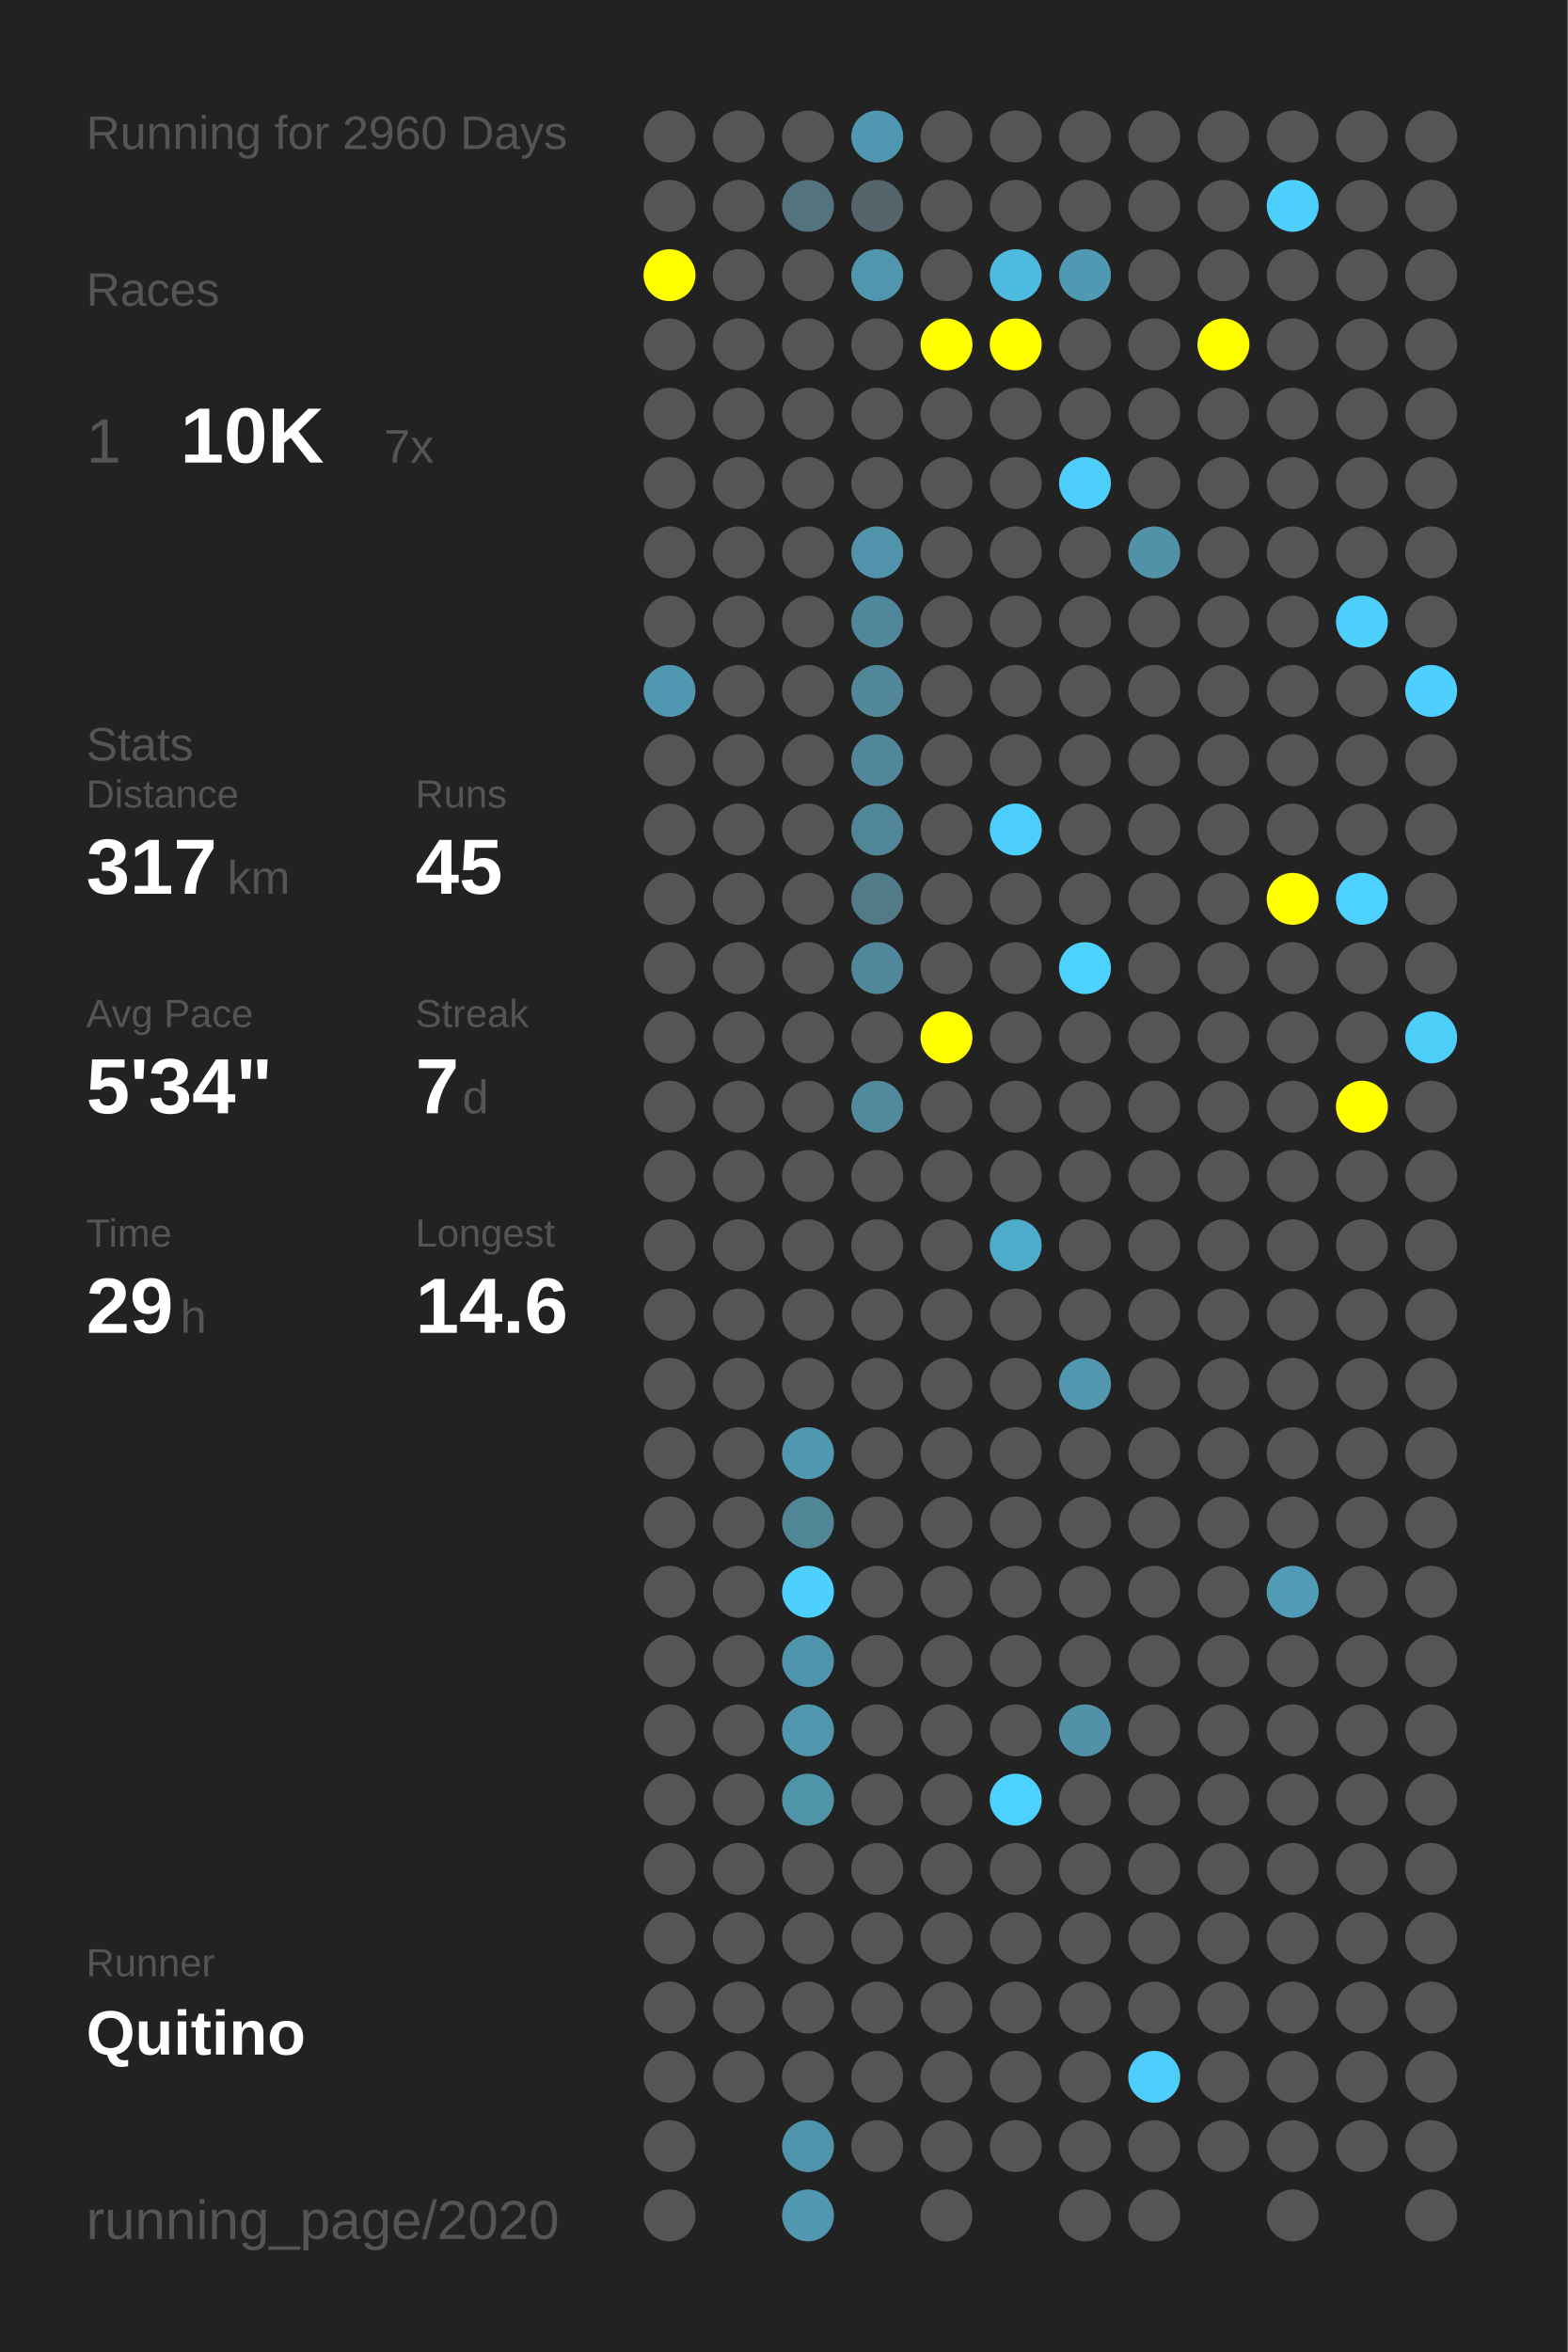
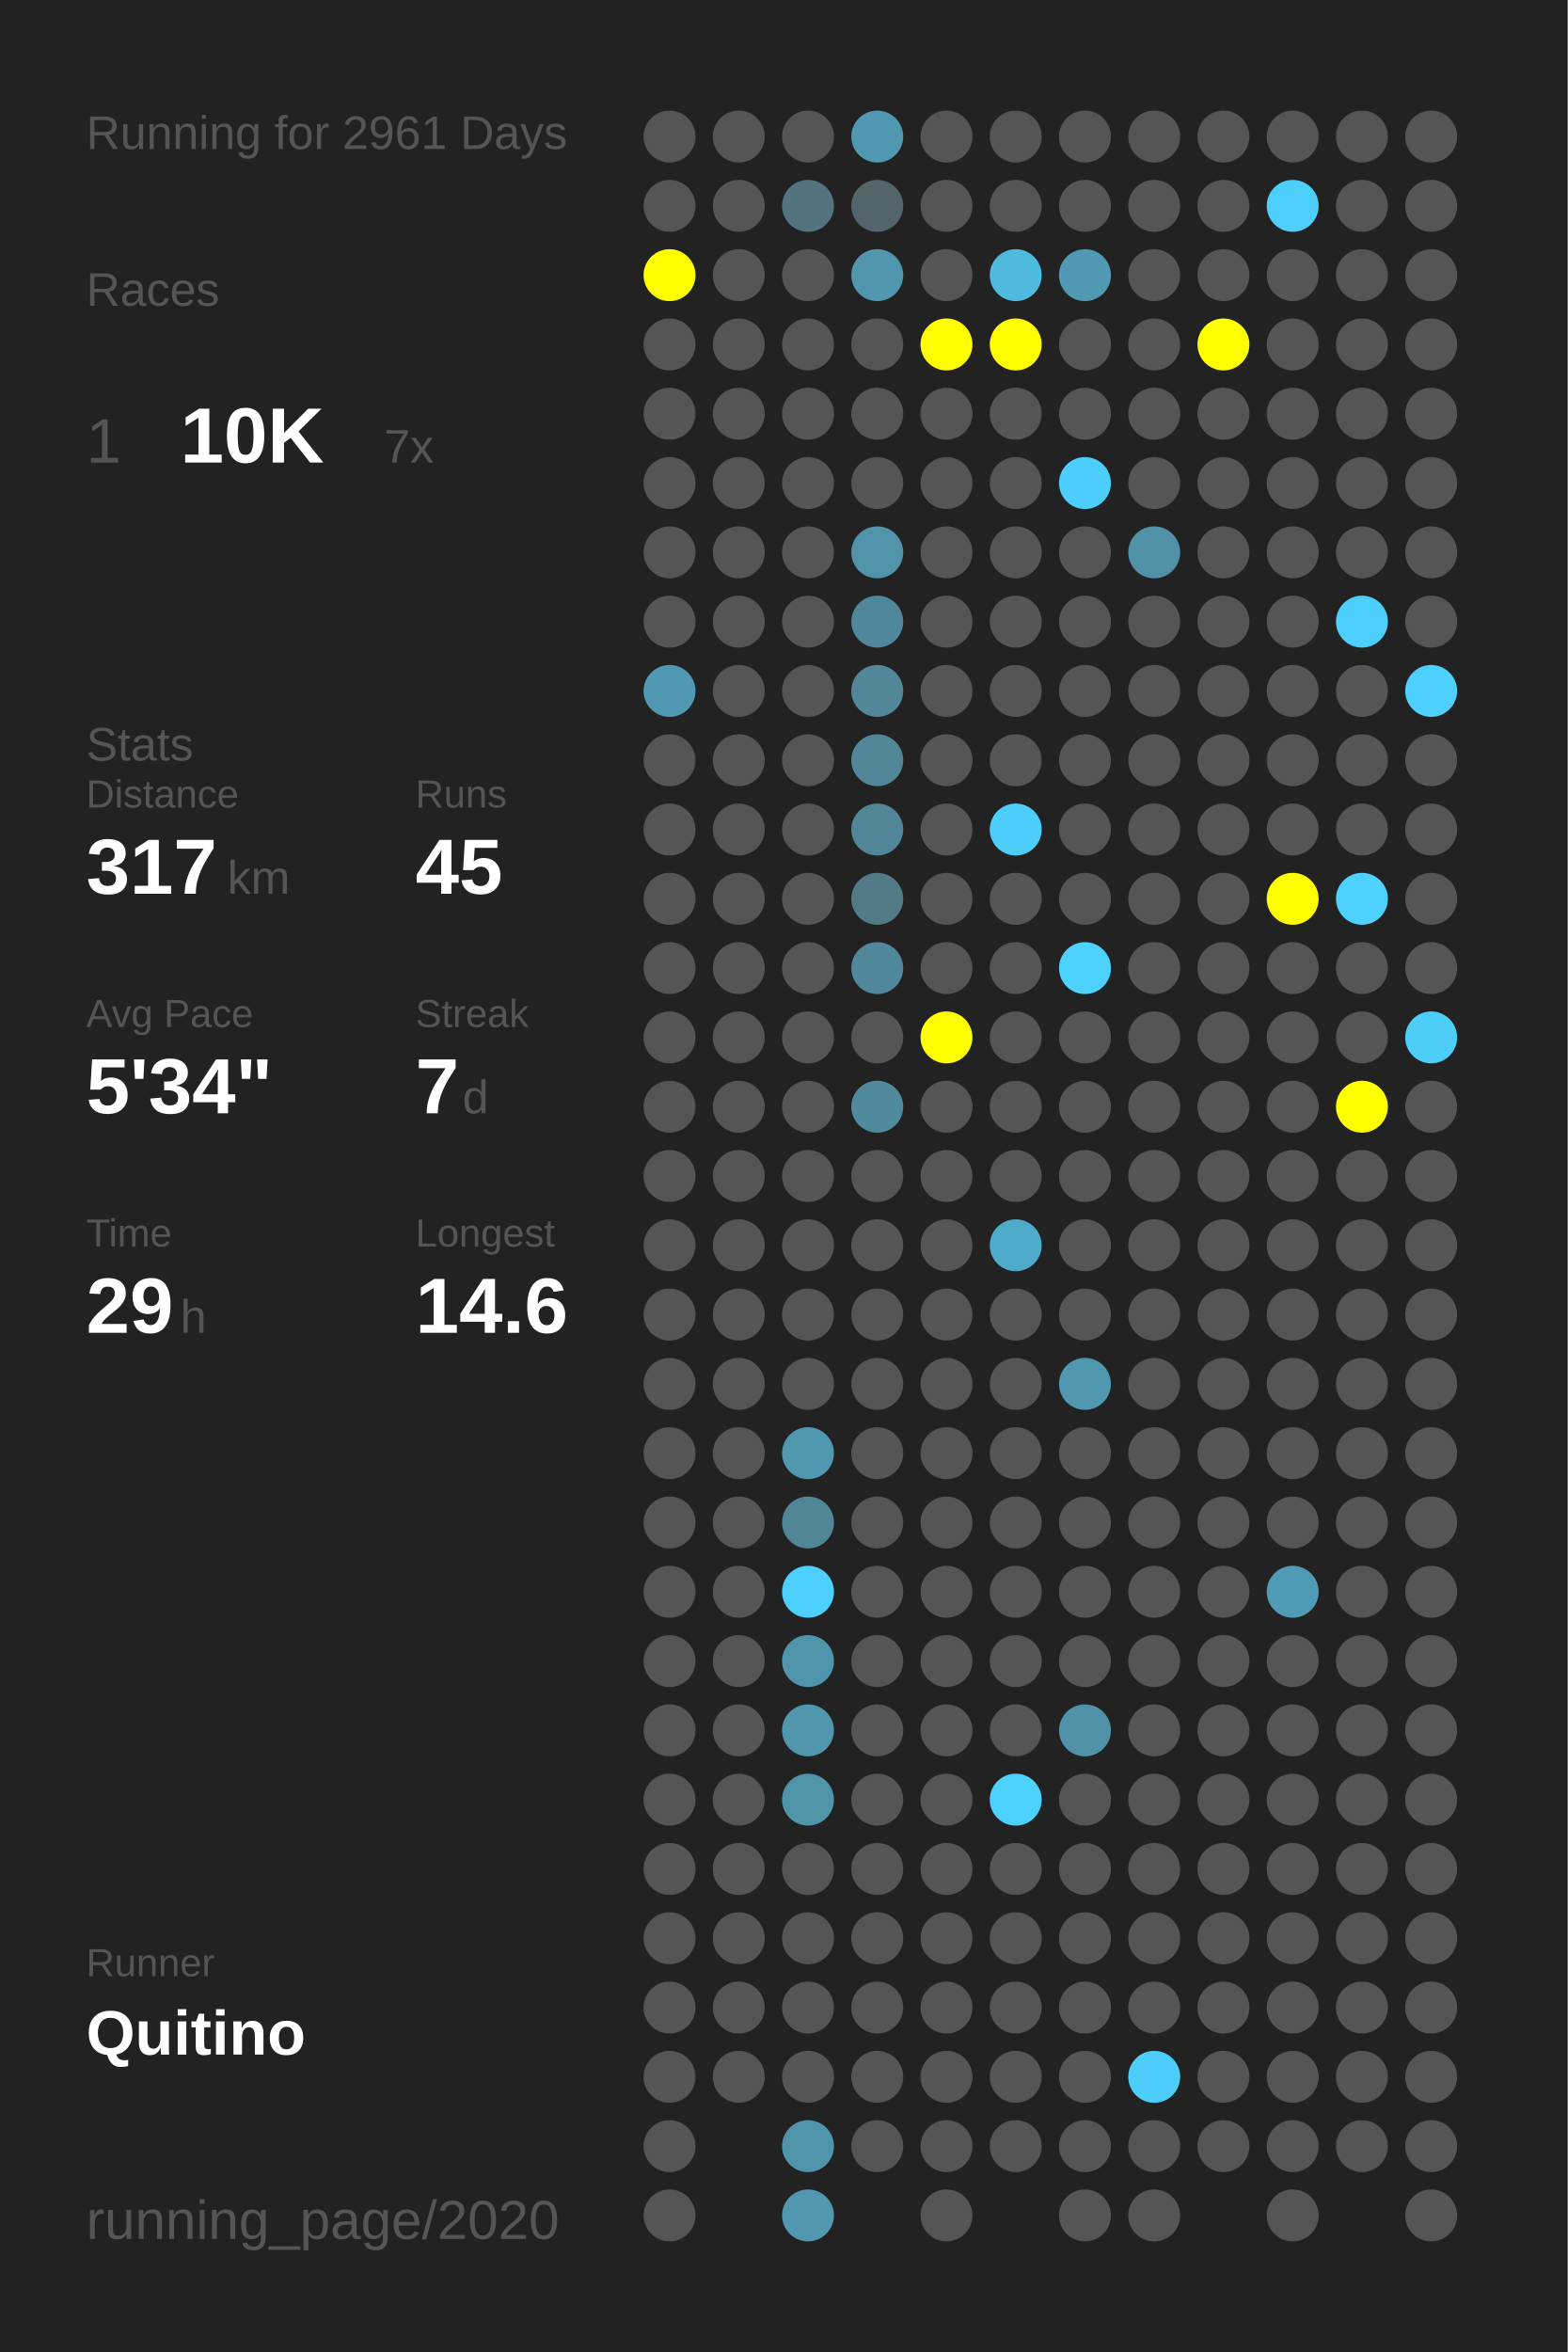
<svg xmlns="http://www.w3.org/2000/svg" baseProfile="full" height="300mm" version="1.1" viewBox="0,0,200,300" width="200mm">
  <defs />
  <rect fill="#222222" height="300" width="200" x="0" y="0" />
-   <text fill="#555555" style="font-size:6px; font-family:Arial;" x="11" y="19">Running for 2960 Days</text>
+   <text fill="#555555" style="font-size:6px; font-family:Arial;" x="11" y="19">Running for 2961 Days</text>
  <text fill="#555555" style="font-size:6px; font-family:Arial;" x="11" y="39">Races</text>
  <text fill="#555555" style="font-size:8px; font-family:Arial;" x="11" y="59">1</text>
  <text fill="#FFFFFF" style="font-size:10px; font-family:Arial; font-weight:bold;" x="23" y="59">10K</text>
  <text fill="#555555" style="font-size:6px; font-family:Arial;" x="49" y="59">7x</text>
  <text fill="#555555" style="font-size:6px; font-family:Arial;" x="11" y="97">Stats</text>
  <text fill="#555555" style="font-size:5px; font-family:Arial;" x="11" y="103">Distance</text>
  <text fill="#FFFFFF" style="font-size:10px; font-family:Arial; font-weight:bold;" x="11" y="114">317</text>
  <text fill="#555555" style="font-size:6px; font-family:Arial;" x="29" y="114">km</text>
  <text fill="#555555" style="font-size:5px; font-family:Arial;" x="53" y="103">Runs</text>
  <text fill="#FFFFFF" style="font-size:10px; font-family:Arial; font-weight:bold;" x="53" y="114">45</text>
  <text fill="#555555" style="font-size:5px; font-family:Arial;" x="11" y="131">Avg Pace</text>
  <text fill="#FFFFFF" style="font-size:10px; font-family:Arial; font-weight:bold;" x="11" y="142">5'34"</text>
  <text fill="#555555" style="font-size:5px; font-family:Arial;" x="53" y="131">Streak</text>
  <text fill="#FFFFFF" style="font-size:10px; font-family:Arial; font-weight:bold;" x="53" y="142">7</text>
  <text fill="#555555" style="font-size:6px; font-family:Arial;" x="59" y="142">d</text>
  <text fill="#555555" style="font-size:5px; font-family:Arial;" x="11" y="159">Time</text>
  <text fill="#FFFFFF" style="font-size:10px; font-family:Arial; font-weight:bold;" x="11" y="170">29</text>
  <text fill="#555555" style="font-size:6px; font-family:Arial;" x="23" y="170">h</text>
  <text fill="#555555" style="font-size:5px; font-family:Arial;" x="53" y="159">Longest</text>
  <text fill="#FFFFFF" style="font-size:10px; font-family:Arial; font-weight:bold;" x="53" y="170">14.6</text>
  <text fill="#555555" style="font-size:5px; font-family:Arial;" x="11" y="252.065">Runner</text>
  <text fill="#FFFFFF" style="font-size:8px; font-family:Arial; font-weight:bold;" x="11" y="262.065">Quitino</text>
  <text fill="#555555" style="font-size:7px; font-family:Arial;" x="11" y="285.581">running_page/2020</text>
  <circle cx="85.417" cy="17.419" fill="#555555" r="3.312" />
  <circle cx="85.417" cy="26.258" fill="#555555" r="3.312" />
  <circle cx="85.417" cy="35.097" fill="#FFFF00" r="3.312" />
  <circle cx="85.417" cy="43.935" fill="#555555" r="3.312" />
  <circle cx="85.417" cy="52.774" fill="#555555" r="3.312" />
  <circle cx="85.417" cy="61.613" fill="#555555" r="3.312" />
  <circle cx="85.417" cy="70.452" fill="#555555" r="3.312" />
  <circle cx="85.417" cy="79.29" fill="#555555" r="3.312" />
  <circle cx="85.417" cy="88.129" fill="#5098b1" r="3.312" />
  <circle cx="85.417" cy="96.968" fill="#555555" r="3.312" />
  <circle cx="85.417" cy="105.806" fill="#555555" r="3.312" />
  <circle cx="85.417" cy="114.645" fill="#555555" r="3.312" />
  <circle cx="85.417" cy="123.484" fill="#555555" r="3.312" />
  <circle cx="85.417" cy="132.323" fill="#555555" r="3.312" />
  <circle cx="85.417" cy="141.161" fill="#555555" r="3.312" />
  <circle cx="85.417" cy="150" fill="#555555" r="3.312" />
  <circle cx="85.417" cy="158.839" fill="#555555" r="3.312" />
  <circle cx="85.417" cy="167.677" fill="#555555" r="3.312" />
  <circle cx="85.417" cy="176.516" fill="#555555" r="3.312" />
  <circle cx="85.417" cy="185.355" fill="#555555" r="3.312" />
  <circle cx="85.417" cy="194.194" fill="#555555" r="3.312" />
  <circle cx="85.417" cy="203.032" fill="#555555" r="3.312" />
  <circle cx="85.417" cy="211.871" fill="#555555" r="3.312" />
  <circle cx="85.417" cy="220.71" fill="#555555" r="3.312" />
  <circle cx="85.417" cy="229.548" fill="#555555" r="3.312" />
  <circle cx="85.417" cy="238.387" fill="#555555" r="3.312" />
  <circle cx="85.417" cy="247.226" fill="#555555" r="3.312" />
  <circle cx="85.417" cy="256.065" fill="#555555" r="3.312" />
  <circle cx="85.417" cy="264.903" fill="#555555" r="3.312" />
  <circle cx="85.417" cy="273.742" fill="#555555" r="3.312" />
  <circle cx="85.417" cy="282.581" fill="#555555" r="3.312" />
  <circle cx="94.25" cy="17.419" fill="#555555" r="3.312" />
  <circle cx="94.25" cy="26.258" fill="#555555" r="3.312" />
  <circle cx="94.25" cy="35.097" fill="#555555" r="3.312" />
  <circle cx="94.25" cy="43.935" fill="#555555" r="3.312" />
  <circle cx="94.25" cy="52.774" fill="#555555" r="3.312" />
  <circle cx="94.25" cy="61.613" fill="#555555" r="3.312" />
  <circle cx="94.25" cy="70.452" fill="#555555" r="3.312" />
  <circle cx="94.25" cy="79.29" fill="#555555" r="3.312" />
  <circle cx="94.25" cy="88.129" fill="#555555" r="3.312" />
  <circle cx="94.25" cy="96.968" fill="#555555" r="3.312" />
  <circle cx="94.25" cy="105.806" fill="#555555" r="3.312" />
  <circle cx="94.25" cy="114.645" fill="#555555" r="3.312" />
  <circle cx="94.25" cy="123.484" fill="#555555" r="3.312" />
  <circle cx="94.25" cy="132.323" fill="#555555" r="3.312" />
  <circle cx="94.25" cy="141.161" fill="#555555" r="3.312" />
  <circle cx="94.25" cy="150" fill="#555555" r="3.312" />
  <circle cx="94.25" cy="158.839" fill="#555555" r="3.312" />
  <circle cx="94.25" cy="167.677" fill="#555555" r="3.312" />
  <circle cx="94.25" cy="176.516" fill="#555555" r="3.312" />
  <circle cx="94.25" cy="185.355" fill="#555555" r="3.312" />
  <circle cx="94.25" cy="194.194" fill="#555555" r="3.312" />
  <circle cx="94.25" cy="203.032" fill="#555555" r="3.312" />
  <circle cx="94.25" cy="211.871" fill="#555555" r="3.312" />
  <circle cx="94.25" cy="220.71" fill="#555555" r="3.312" />
  <circle cx="94.25" cy="229.548" fill="#555555" r="3.312" />
  <circle cx="94.25" cy="238.387" fill="#555555" r="3.312" />
  <circle cx="94.25" cy="247.226" fill="#555555" r="3.312" />
  <circle cx="94.25" cy="256.065" fill="#555555" r="3.312" />
  <circle cx="94.25" cy="264.903" fill="#555555" r="3.312" />
  <circle cx="103.083" cy="17.419" fill="#555555" r="3.312" />
  <circle cx="103.083" cy="26.258" fill="#53737e" r="3.312" />
  <circle cx="103.083" cy="35.097" fill="#555555" r="3.312" />
  <circle cx="103.083" cy="43.935" fill="#555555" r="3.312" />
  <circle cx="103.083" cy="52.774" fill="#555555" r="3.312" />
  <circle cx="103.083" cy="61.613" fill="#555555" r="3.312" />
  <circle cx="103.083" cy="70.452" fill="#555555" r="3.312" />
  <circle cx="103.083" cy="79.29" fill="#555555" r="3.312" />
  <circle cx="103.083" cy="88.129" fill="#555555" r="3.312" />
  <circle cx="103.083" cy="96.968" fill="#555555" r="3.312" />
  <circle cx="103.083" cy="105.806" fill="#555555" r="3.312" />
  <circle cx="103.083" cy="114.645" fill="#555555" r="3.312" />
  <circle cx="103.083" cy="123.484" fill="#555555" r="3.312" />
  <circle cx="103.083" cy="132.323" fill="#555555" r="3.312" />
  <circle cx="103.083" cy="141.161" fill="#555555" r="3.312" />
  <circle cx="103.083" cy="150" fill="#555555" r="3.312" />
  <circle cx="103.083" cy="158.839" fill="#555555" r="3.312" />
  <circle cx="103.083" cy="167.677" fill="#555555" r="3.312" />
  <circle cx="103.083" cy="176.516" fill="#555555" r="3.312" />
  <circle cx="103.083" cy="185.355" fill="#5097b0" r="3.312" />
  <circle cx="103.083" cy="194.194" fill="#518697" r="3.312" />
  <circle cx="103.083" cy="203.032" fill="#4dd0fd" r="3.312" />
  <circle cx="103.083" cy="211.871" fill="#5094ab" r="3.312" />
  <circle cx="103.083" cy="220.71" fill="#5096ad" r="3.312" />
  <circle cx="103.083" cy="229.548" fill="#5094aa" r="3.312" />
  <circle cx="103.083" cy="238.387" fill="#555555" r="3.312" />
  <circle cx="103.083" cy="247.226" fill="#555555" r="3.312" />
  <circle cx="103.083" cy="256.065" fill="#555555" r="3.312" />
  <circle cx="103.083" cy="264.903" fill="#555555" r="3.312" />
  <circle cx="103.083" cy="273.742" fill="#5094ab" r="3.312" />
  <circle cx="103.083" cy="282.581" fill="#5097af" r="3.312" />
  <circle cx="111.917" cy="17.419" fill="#5098b1" r="3.312" />
  <circle cx="111.917" cy="26.258" fill="#53646a" r="3.312" />
  <circle cx="111.917" cy="35.097" fill="#5096ae" r="3.312" />
  <circle cx="111.917" cy="43.935" fill="#555555" r="3.312" />
  <circle cx="111.917" cy="52.774" fill="#555555" r="3.312" />
  <circle cx="111.917" cy="61.613" fill="#555555" r="3.312" />
  <circle cx="111.917" cy="70.452" fill="#5093aa" r="3.312" />
  <circle cx="111.917" cy="79.29" fill="#51879a" r="3.312" />
  <circle cx="111.917" cy="88.129" fill="#518799" r="3.312" />
  <circle cx="111.917" cy="96.968" fill="#518799" r="3.312" />
  <circle cx="111.917" cy="105.806" fill="#518698" r="3.312" />
  <circle cx="111.917" cy="114.645" fill="#527a87" r="3.312" />
  <circle cx="111.917" cy="123.484" fill="#51879a" r="3.312" />
  <circle cx="111.917" cy="132.323" fill="#555555" r="3.312" />
  <circle cx="111.917" cy="141.161" fill="#518a9d" r="3.312" />
  <circle cx="111.917" cy="150" fill="#555555" r="3.312" />
  <circle cx="111.917" cy="158.839" fill="#555555" r="3.312" />
  <circle cx="111.917" cy="167.677" fill="#555555" r="3.312" />
  <circle cx="111.917" cy="176.516" fill="#555555" r="3.312" />
  <circle cx="111.917" cy="185.355" fill="#555555" r="3.312" />
  <circle cx="111.917" cy="194.194" fill="#555555" r="3.312" />
  <circle cx="111.917" cy="203.032" fill="#555555" r="3.312" />
  <circle cx="111.917" cy="211.871" fill="#555555" r="3.312" />
  <circle cx="111.917" cy="220.71" fill="#555555" r="3.312" />
  <circle cx="111.917" cy="229.548" fill="#555555" r="3.312" />
  <circle cx="111.917" cy="238.387" fill="#555555" r="3.312" />
  <circle cx="111.917" cy="247.226" fill="#555555" r="3.312" />
  <circle cx="111.917" cy="256.065" fill="#555555" r="3.312" />
  <circle cx="111.917" cy="264.903" fill="#555555" r="3.312" />
  <circle cx="111.917" cy="273.742" fill="#555555" r="3.312" />
  <circle cx="120.75" cy="17.419" fill="#555555" r="3.312" />
  <circle cx="120.75" cy="26.258" fill="#555555" r="3.312" />
  <circle cx="120.75" cy="35.097" fill="#555555" r="3.312" />
  <circle cx="120.75" cy="43.935" fill="#FFFF00" r="3.312" />
  <circle cx="120.75" cy="52.774" fill="#555555" r="3.312" />
  <circle cx="120.75" cy="61.613" fill="#555555" r="3.312" />
  <circle cx="120.75" cy="70.452" fill="#555555" r="3.312" />
  <circle cx="120.75" cy="79.29" fill="#555555" r="3.312" />
  <circle cx="120.75" cy="88.129" fill="#555555" r="3.312" />
  <circle cx="120.75" cy="96.968" fill="#555555" r="3.312" />
  <circle cx="120.75" cy="105.806" fill="#555555" r="3.312" />
  <circle cx="120.75" cy="114.645" fill="#555555" r="3.312" />
  <circle cx="120.75" cy="123.484" fill="#555555" r="3.312" />
  <circle cx="120.75" cy="132.323" fill="#FFFF00" r="3.312" />
  <circle cx="120.75" cy="141.161" fill="#555555" r="3.312" />
  <circle cx="120.75" cy="150" fill="#555555" r="3.312" />
  <circle cx="120.75" cy="158.839" fill="#555555" r="3.312" />
  <circle cx="120.75" cy="167.677" fill="#555555" r="3.312" />
  <circle cx="120.75" cy="176.516" fill="#555555" r="3.312" />
  <circle cx="120.75" cy="185.355" fill="#555555" r="3.312" />
  <circle cx="120.75" cy="194.194" fill="#555555" r="3.312" />
  <circle cx="120.75" cy="203.032" fill="#555555" r="3.312" />
  <circle cx="120.75" cy="211.871" fill="#555555" r="3.312" />
  <circle cx="120.75" cy="220.71" fill="#555555" r="3.312" />
  <circle cx="120.75" cy="229.548" fill="#555555" r="3.312" />
  <circle cx="120.75" cy="238.387" fill="#555555" r="3.312" />
  <circle cx="120.75" cy="247.226" fill="#555555" r="3.312" />
  <circle cx="120.75" cy="256.065" fill="#555555" r="3.312" />
  <circle cx="120.75" cy="264.903" fill="#555555" r="3.312" />
  <circle cx="120.75" cy="273.742" fill="#555555" r="3.312" />
  <circle cx="120.75" cy="282.581" fill="#555555" r="3.312" />
  <circle cx="129.583" cy="17.419" fill="#555555" r="3.312" />
  <circle cx="129.583" cy="26.258" fill="#555555" r="3.312" />
  <circle cx="129.583" cy="35.097" fill="#4ebadf" r="3.312" />
  <circle cx="129.583" cy="43.935" fill="#FFFF00" r="3.312" />
  <circle cx="129.583" cy="52.774" fill="#555555" r="3.312" />
  <circle cx="129.583" cy="61.613" fill="#555555" r="3.312" />
  <circle cx="129.583" cy="70.452" fill="#555555" r="3.312" />
  <circle cx="129.583" cy="79.29" fill="#555555" r="3.312" />
  <circle cx="129.583" cy="88.129" fill="#555555" r="3.312" />
  <circle cx="129.583" cy="96.968" fill="#555555" r="3.312" />
  <circle cx="129.583" cy="105.806" fill="#4dcefa" r="3.312" />
  <circle cx="129.583" cy="114.645" fill="#555555" r="3.312" />
  <circle cx="129.583" cy="123.484" fill="#555555" r="3.312" />
  <circle cx="129.583" cy="132.323" fill="#555555" r="3.312" />
  <circle cx="129.583" cy="141.161" fill="#555555" r="3.312" />
  <circle cx="129.583" cy="150" fill="#555555" r="3.312" />
  <circle cx="129.583" cy="158.839" fill="#4fabca" r="3.312" />
  <circle cx="129.583" cy="167.677" fill="#555555" r="3.312" />
  <circle cx="129.583" cy="176.516" fill="#555555" r="3.312" />
  <circle cx="129.583" cy="185.355" fill="#555555" r="3.312" />
  <circle cx="129.583" cy="194.194" fill="#555555" r="3.312" />
  <circle cx="129.583" cy="203.032" fill="#555555" r="3.312" />
  <circle cx="129.583" cy="211.871" fill="#555555" r="3.312" />
  <circle cx="129.583" cy="220.71" fill="#555555" r="3.312" />
  <circle cx="129.583" cy="229.548" fill="#4dd1fe" r="3.312" />
  <circle cx="129.583" cy="238.387" fill="#555555" r="3.312" />
  <circle cx="129.583" cy="247.226" fill="#555555" r="3.312" />
  <circle cx="129.583" cy="256.065" fill="#555555" r="3.312" />
  <circle cx="129.583" cy="264.903" fill="#555555" r="3.312" />
  <circle cx="129.583" cy="273.742" fill="#555555" r="3.312" />
  <circle cx="138.417" cy="17.419" fill="#555555" r="3.312" />
  <circle cx="138.417" cy="26.258" fill="#555555" r="3.312" />
  <circle cx="138.417" cy="35.097" fill="#5099b2" r="3.312" />
  <circle cx="138.417" cy="43.935" fill="#555555" r="3.312" />
  <circle cx="138.417" cy="52.774" fill="#555555" r="3.312" />
  <circle cx="138.417" cy="61.613" fill="#4dcefa" r="3.312" />
  <circle cx="138.417" cy="70.452" fill="#555555" r="3.312" />
  <circle cx="138.417" cy="79.29" fill="#555555" r="3.312" />
  <circle cx="138.417" cy="88.129" fill="#555555" r="3.312" />
  <circle cx="138.417" cy="96.968" fill="#555555" r="3.312" />
  <circle cx="138.417" cy="105.806" fill="#555555" r="3.312" />
  <circle cx="138.417" cy="114.645" fill="#555555" r="3.312" />
  <circle cx="138.417" cy="123.484" fill="#4dd1fd" r="3.312" />
  <circle cx="138.417" cy="132.323" fill="#555555" r="3.312" />
  <circle cx="138.417" cy="141.161" fill="#555555" r="3.312" />
  <circle cx="138.417" cy="150" fill="#555555" r="3.312" />
  <circle cx="138.417" cy="158.839" fill="#555555" r="3.312" />
  <circle cx="138.417" cy="167.677" fill="#555555" r="3.312" />
  <circle cx="138.417" cy="176.516" fill="#5097af" r="3.312" />
  <circle cx="138.417" cy="185.355" fill="#555555" r="3.312" />
  <circle cx="138.417" cy="194.194" fill="#555555" r="3.312" />
  <circle cx="138.417" cy="203.032" fill="#555555" r="3.312" />
  <circle cx="138.417" cy="211.871" fill="#555555" r="3.312" />
  <circle cx="138.417" cy="220.71" fill="#5192a8" r="3.312" />
  <circle cx="138.417" cy="229.548" fill="#555555" r="3.312" />
  <circle cx="138.417" cy="238.387" fill="#555555" r="3.312" />
  <circle cx="138.417" cy="247.226" fill="#555555" r="3.312" />
  <circle cx="138.417" cy="256.065" fill="#555555" r="3.312" />
  <circle cx="138.417" cy="264.903" fill="#555555" r="3.312" />
  <circle cx="138.417" cy="273.742" fill="#555555" r="3.312" />
  <circle cx="138.417" cy="282.581" fill="#555555" r="3.312" />
  <circle cx="147.25" cy="17.419" fill="#555555" r="3.312" />
  <circle cx="147.25" cy="26.258" fill="#555555" r="3.312" />
  <circle cx="147.25" cy="35.097" fill="#555555" r="3.312" />
  <circle cx="147.25" cy="43.935" fill="#555555" r="3.312" />
  <circle cx="147.25" cy="52.774" fill="#555555" r="3.312" />
  <circle cx="147.25" cy="61.613" fill="#555555" r="3.312" />
  <circle cx="147.25" cy="70.452" fill="#5192a9" r="3.312" />
  <circle cx="147.25" cy="79.29" fill="#555555" r="3.312" />
  <circle cx="147.25" cy="88.129" fill="#555555" r="3.312" />
  <circle cx="147.25" cy="96.968" fill="#555555" r="3.312" />
  <circle cx="147.25" cy="105.806" fill="#555555" r="3.312" />
  <circle cx="147.25" cy="114.645" fill="#555555" r="3.312" />
  <circle cx="147.25" cy="123.484" fill="#555555" r="3.312" />
  <circle cx="147.25" cy="132.323" fill="#555555" r="3.312" />
  <circle cx="147.25" cy="141.161" fill="#555555" r="3.312" />
  <circle cx="147.25" cy="150" fill="#555555" r="3.312" />
  <circle cx="147.25" cy="158.839" fill="#555555" r="3.312" />
  <circle cx="147.25" cy="167.677" fill="#555555" r="3.312" />
  <circle cx="147.25" cy="176.516" fill="#555555" r="3.312" />
  <circle cx="147.25" cy="185.355" fill="#555555" r="3.312" />
  <circle cx="147.25" cy="194.194" fill="#555555" r="3.312" />
  <circle cx="147.25" cy="203.032" fill="#555555" r="3.312" />
  <circle cx="147.25" cy="211.871" fill="#555555" r="3.312" />
  <circle cx="147.25" cy="220.71" fill="#555555" r="3.312" />
  <circle cx="147.25" cy="229.548" fill="#555555" r="3.312" />
  <circle cx="147.25" cy="238.387" fill="#555555" r="3.312" />
  <circle cx="147.25" cy="247.226" fill="#555555" r="3.312" />
  <circle cx="147.25" cy="256.065" fill="#555555" r="3.312" />
  <circle cx="147.25" cy="264.903" fill="#4dcefa" r="3.312" />
  <circle cx="147.25" cy="273.742" fill="#555555" r="3.312" />
  <circle cx="147.25" cy="282.581" fill="#555555" r="3.312" />
  <circle cx="156.083" cy="17.419" fill="#555555" r="3.312" />
  <circle cx="156.083" cy="26.258" fill="#555555" r="3.312" />
  <circle cx="156.083" cy="35.097" fill="#555555" r="3.312" />
  <circle cx="156.083" cy="43.935" fill="#FFFF00" r="3.312" />
  <circle cx="156.083" cy="52.774" fill="#555555" r="3.312" />
  <circle cx="156.083" cy="61.613" fill="#555555" r="3.312" />
  <circle cx="156.083" cy="70.452" fill="#555555" r="3.312" />
  <circle cx="156.083" cy="79.29" fill="#555555" r="3.312" />
  <circle cx="156.083" cy="88.129" fill="#555555" r="3.312" />
  <circle cx="156.083" cy="96.968" fill="#555555" r="3.312" />
  <circle cx="156.083" cy="105.806" fill="#555555" r="3.312" />
  <circle cx="156.083" cy="114.645" fill="#555555" r="3.312" />
  <circle cx="156.083" cy="123.484" fill="#555555" r="3.312" />
  <circle cx="156.083" cy="132.323" fill="#555555" r="3.312" />
  <circle cx="156.083" cy="141.161" fill="#555555" r="3.312" />
  <circle cx="156.083" cy="150" fill="#555555" r="3.312" />
  <circle cx="156.083" cy="158.839" fill="#555555" r="3.312" />
  <circle cx="156.083" cy="167.677" fill="#555555" r="3.312" />
  <circle cx="156.083" cy="176.516" fill="#555555" r="3.312" />
  <circle cx="156.083" cy="185.355" fill="#555555" r="3.312" />
  <circle cx="156.083" cy="194.194" fill="#555555" r="3.312" />
  <circle cx="156.083" cy="203.032" fill="#555555" r="3.312" />
  <circle cx="156.083" cy="211.871" fill="#555555" r="3.312" />
  <circle cx="156.083" cy="220.71" fill="#555555" r="3.312" />
  <circle cx="156.083" cy="229.548" fill="#555555" r="3.312" />
  <circle cx="156.083" cy="238.387" fill="#555555" r="3.312" />
  <circle cx="156.083" cy="247.226" fill="#555555" r="3.312" />
  <circle cx="156.083" cy="256.065" fill="#555555" r="3.312" />
  <circle cx="156.083" cy="264.903" fill="#555555" r="3.312" />
  <circle cx="156.083" cy="273.742" fill="#555555" r="3.312" />
  <circle cx="164.917" cy="17.419" fill="#555555" r="3.312" />
  <circle cx="164.917" cy="26.258" fill="#4dcffc" r="3.312" />
  <circle cx="164.917" cy="35.097" fill="#555555" r="3.312" />
  <circle cx="164.917" cy="43.935" fill="#555555" r="3.312" />
  <circle cx="164.917" cy="52.774" fill="#555555" r="3.312" />
  <circle cx="164.917" cy="61.613" fill="#555555" r="3.312" />
  <circle cx="164.917" cy="70.452" fill="#555555" r="3.312" />
  <circle cx="164.917" cy="79.29" fill="#555555" r="3.312" />
  <circle cx="164.917" cy="88.129" fill="#555555" r="3.312" />
  <circle cx="164.917" cy="96.968" fill="#555555" r="3.312" />
  <circle cx="164.917" cy="105.806" fill="#555555" r="3.312" />
  <circle cx="164.917" cy="114.645" fill="#FFFF00" r="3.312" />
  <circle cx="164.917" cy="123.484" fill="#555555" r="3.312" />
  <circle cx="164.917" cy="132.323" fill="#555555" r="3.312" />
  <circle cx="164.917" cy="141.161" fill="#555555" r="3.312" />
  <circle cx="164.917" cy="150" fill="#555555" r="3.312" />
  <circle cx="164.917" cy="158.839" fill="#555555" r="3.312" />
  <circle cx="164.917" cy="167.677" fill="#555555" r="3.312" />
  <circle cx="164.917" cy="176.516" fill="#555555" r="3.312" />
  <circle cx="164.917" cy="185.355" fill="#555555" r="3.312" />
  <circle cx="164.917" cy="194.194" fill="#555555" r="3.312" />
  <circle cx="164.917" cy="203.032" fill="#509cb6" r="3.312" />
  <circle cx="164.917" cy="211.871" fill="#555555" r="3.312" />
  <circle cx="164.917" cy="220.71" fill="#555555" r="3.312" />
  <circle cx="164.917" cy="229.548" fill="#555555" r="3.312" />
  <circle cx="164.917" cy="238.387" fill="#555555" r="3.312" />
  <circle cx="164.917" cy="247.226" fill="#555555" r="3.312" />
  <circle cx="164.917" cy="256.065" fill="#555555" r="3.312" />
  <circle cx="164.917" cy="264.903" fill="#555555" r="3.312" />
  <circle cx="164.917" cy="273.742" fill="#555555" r="3.312" />
  <circle cx="164.917" cy="282.581" fill="#555555" r="3.312" />
  <circle cx="173.75" cy="17.419" fill="#555555" r="3.312" />
  <circle cx="173.75" cy="26.258" fill="#555555" r="3.312" />
  <circle cx="173.75" cy="35.097" fill="#555555" r="3.312" />
  <circle cx="173.75" cy="43.935" fill="#555555" r="3.312" />
  <circle cx="173.75" cy="52.774" fill="#555555" r="3.312" />
  <circle cx="173.75" cy="61.613" fill="#555555" r="3.312" />
  <circle cx="173.75" cy="70.452" fill="#555555" r="3.312" />
  <circle cx="173.75" cy="79.29" fill="#4dcffb" r="3.312" />
  <circle cx="173.75" cy="88.129" fill="#555555" r="3.312" />
  <circle cx="173.75" cy="96.968" fill="#555555" r="3.312" />
  <circle cx="173.75" cy="105.806" fill="#555555" r="3.312" />
  <circle cx="173.75" cy="114.645" fill="#4dd1fe" r="3.312" />
  <circle cx="173.75" cy="123.484" fill="#555555" r="3.312" />
  <circle cx="173.75" cy="132.323" fill="#555555" r="3.312" />
  <circle cx="173.75" cy="141.161" fill="#FFFF00" r="3.312" />
  <circle cx="173.75" cy="150" fill="#555555" r="3.312" />
  <circle cx="173.75" cy="158.839" fill="#555555" r="3.312" />
  <circle cx="173.75" cy="167.677" fill="#555555" r="3.312" />
  <circle cx="173.75" cy="176.516" fill="#555555" r="3.312" />
  <circle cx="173.75" cy="185.355" fill="#555555" r="3.312" />
  <circle cx="173.75" cy="194.194" fill="#555555" r="3.312" />
  <circle cx="173.75" cy="203.032" fill="#555555" r="3.312" />
  <circle cx="173.75" cy="211.871" fill="#555555" r="3.312" />
  <circle cx="173.75" cy="220.71" fill="#555555" r="3.312" />
  <circle cx="173.75" cy="229.548" fill="#555555" r="3.312" />
  <circle cx="173.75" cy="238.387" fill="#555555" r="3.312" />
  <circle cx="173.75" cy="247.226" fill="#555555" r="3.312" />
  <circle cx="173.75" cy="256.065" fill="#555555" r="3.312" />
  <circle cx="173.75" cy="264.903" fill="#555555" r="3.312" />
  <circle cx="173.75" cy="273.742" fill="#555555" r="3.312" />
  <circle cx="182.583" cy="17.419" fill="#555555" r="3.312" />
  <circle cx="182.583" cy="26.258" fill="#555555" r="3.312" />
  <circle cx="182.583" cy="35.097" fill="#555555" r="3.312" />
  <circle cx="182.583" cy="43.935" fill="#555555" r="3.312" />
  <circle cx="182.583" cy="52.774" fill="#555555" r="3.312" />
  <circle cx="182.583" cy="61.613" fill="#555555" r="3.312" />
  <circle cx="182.583" cy="70.452" fill="#555555" r="3.312" />
  <circle cx="182.583" cy="79.29" fill="#555555" r="3.312" />
  <circle cx="182.583" cy="88.129" fill="#4dd0fd" r="3.312" />
  <circle cx="182.583" cy="96.968" fill="#555555" r="3.312" />
  <circle cx="182.583" cy="105.806" fill="#555555" r="3.312" />
  <circle cx="182.583" cy="114.645" fill="#555555" r="3.312" />
  <circle cx="182.583" cy="123.484" fill="#555555" r="3.312" />
  <circle cx="182.583" cy="132.323" fill="#4dcef9" r="3.312" />
  <circle cx="182.583" cy="141.161" fill="#555555" r="3.312" />
  <circle cx="182.583" cy="150" fill="#555555" r="3.312" />
  <circle cx="182.583" cy="158.839" fill="#555555" r="3.312" />
  <circle cx="182.583" cy="167.677" fill="#555555" r="3.312" />
  <circle cx="182.583" cy="176.516" fill="#555555" r="3.312" />
  <circle cx="182.583" cy="185.355" fill="#555555" r="3.312" />
  <circle cx="182.583" cy="194.194" fill="#555555" r="3.312" />
  <circle cx="182.583" cy="203.032" fill="#555555" r="3.312" />
  <circle cx="182.583" cy="211.871" fill="#555555" r="3.312" />
  <circle cx="182.583" cy="220.71" fill="#555555" r="3.312" />
  <circle cx="182.583" cy="229.548" fill="#555555" r="3.312" />
  <circle cx="182.583" cy="238.387" fill="#555555" r="3.312" />
  <circle cx="182.583" cy="247.226" fill="#555555" r="3.312" />
  <circle cx="182.583" cy="256.065" fill="#555555" r="3.312" />
  <circle cx="182.583" cy="264.903" fill="#555555" r="3.312" />
  <circle cx="182.583" cy="273.742" fill="#555555" r="3.312" />
  <circle cx="182.583" cy="282.581" fill="#555555" r="3.312" />
</svg>
